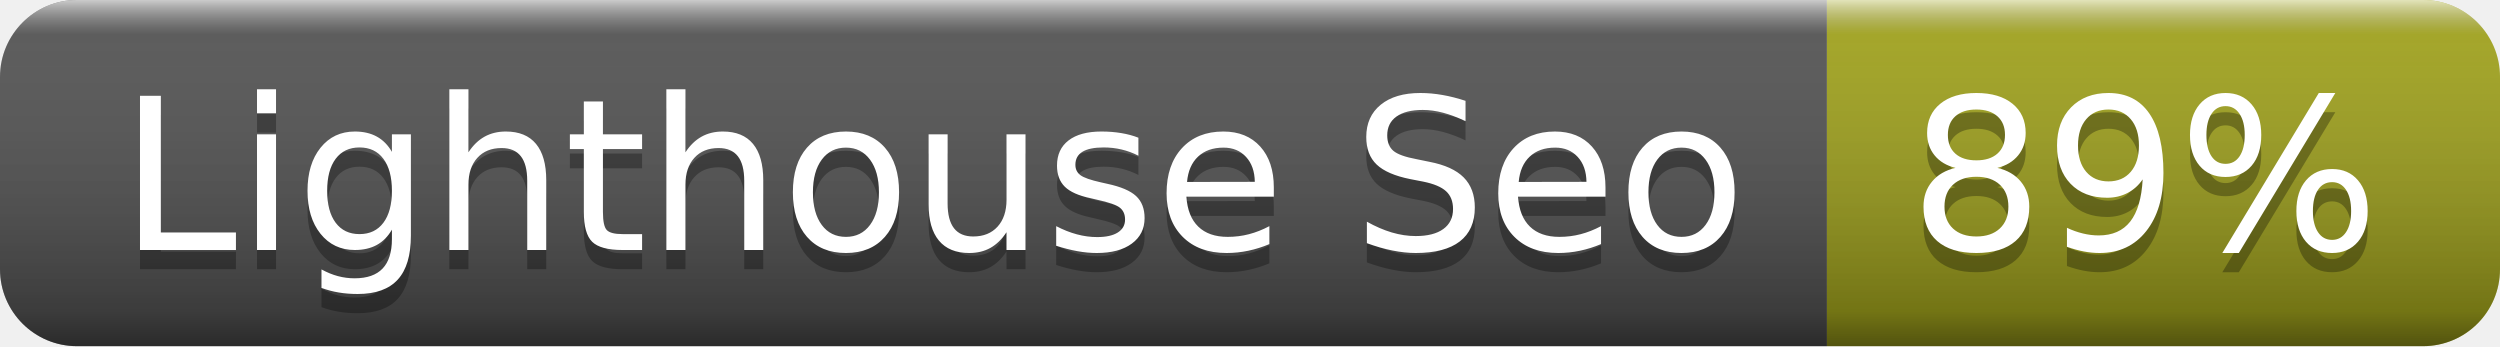
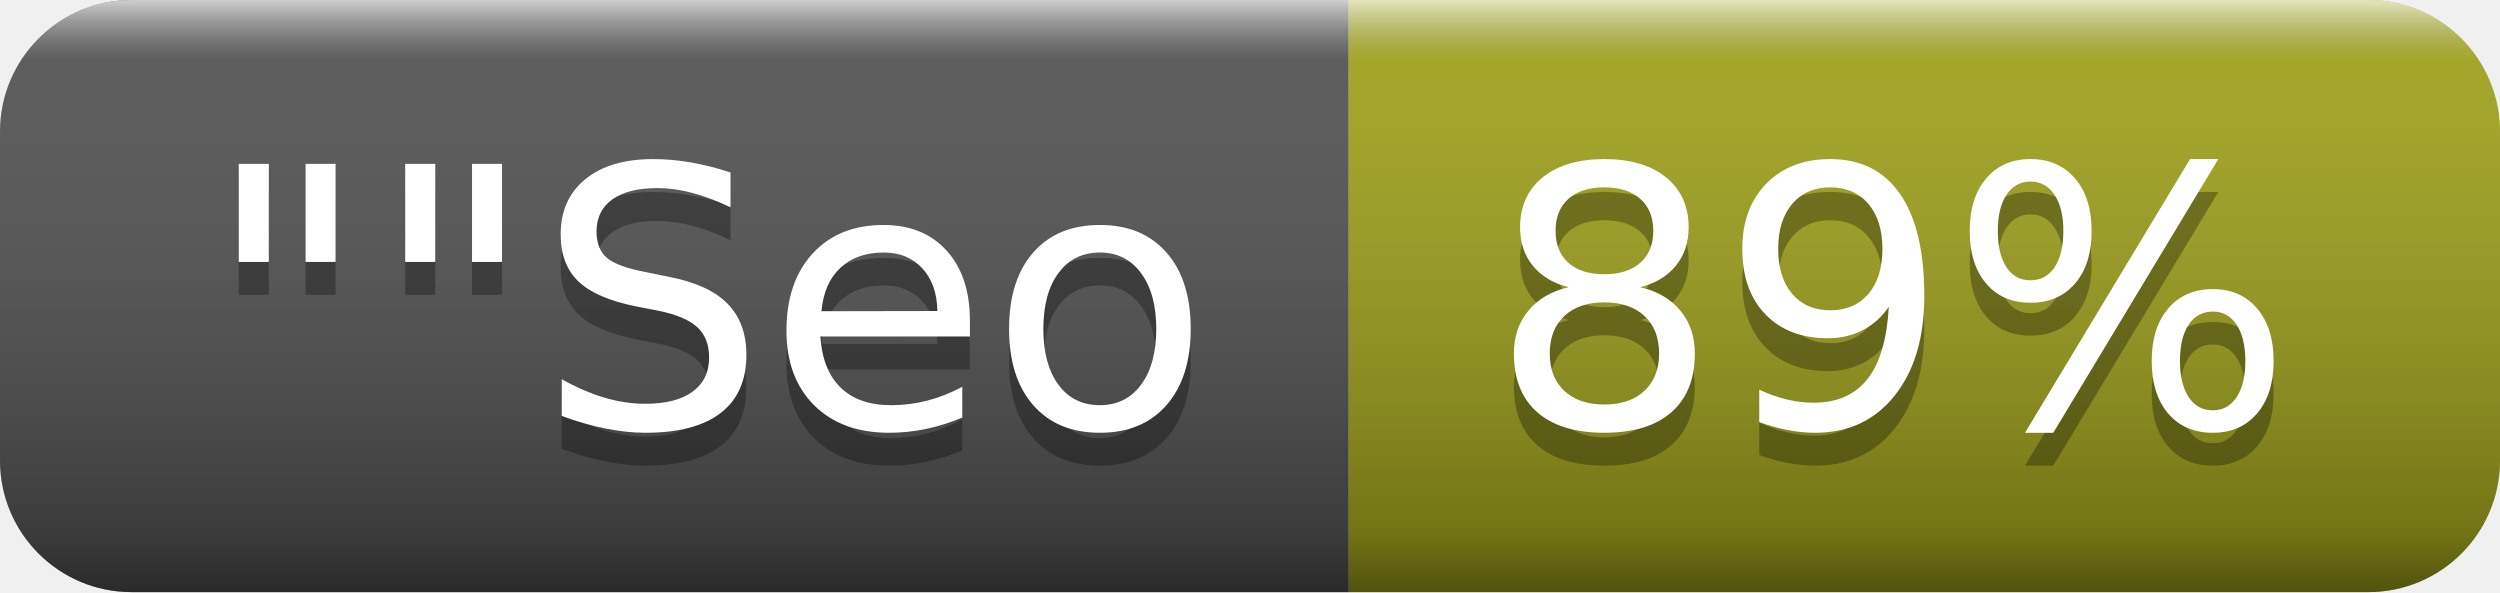
- <svg xmlns="http://www.w3.org/2000/svg" width="130" height="18" role="img" aria-label="Lighthouse Seo: 89%">
+ <svg xmlns="http://www.w3.org/2000/svg" width="76" height="18" role="img" aria-label="&quot;&quot;Seo: 89%">
  <linearGradient id="s" x2="0" y2="100%">
    <stop offset="0" stop-color="#fff" stop-opacity=".7" />
    <stop offset=".1" stop-color="#aaa" stop-opacity=".1" />
    <stop offset=".9" stop-color="#000" stop-opacity=".3" />
    <stop offset="1" stop-color="#000" stop-opacity=".5" />
  </linearGradient>
  <clipPath id="r">
-     <rect width="130" height="18" rx="4" fill="#fff" />
+     <rect width="76" height="18" rx="4" fill="#fff" />
  </clipPath>
  <g clip-path="url(#r)">
-     <rect width="95" height="18" fill="#555" />
-     <rect x="95" width="35" height="18" fill="#a4a61d" />
-     <rect width="130" height="18" fill="url(#s)" />
+     <rect width="41" height="18" fill="#555" />
+     <rect x="41" width="35" height="18" fill="#a4a61d" />
+     <rect width="76" height="18" fill="url(#s)" />
  </g>
  <g fill="#fff" text-anchor="middle" font-family="Verdana,Geneva,DejaVu Sans,sans-serif" text-rendering="geometricPrecision" font-size="110">
-     <text aria-hidden="true" x="485" y="140" fill="#010101" fill-opacity=".3" transform="scale(.1)" textLength="850">Lighthouse Seo</text>
-     <text x="485" y="130" transform="scale(.1)" fill="#fff" textLength="850">Lighthouse Seo</text>
-     <text aria-hidden="true" x="1115" y="140" fill="#010101" fill-opacity=".3" transform="scale(.1)" textLength="250">89%</text>
-     <text x="1115" y="130" transform="scale(.1)" fill="#fff" textLength="250">89%</text>
+     <text aria-hidden="true" x="215" y="140" fill="#010101" fill-opacity=".3" transform="scale(.1)" textLength="310">""Seo</text>
+     <text x="215" y="130" transform="scale(.1)" fill="#fff" textLength="310">""Seo</text>
+     <text aria-hidden="true" x="575" y="140" fill="#010101" fill-opacity=".3" transform="scale(.1)" textLength="250">89%</text>
+     <text x="575" y="130" transform="scale(.1)" fill="#fff" textLength="250">89%</text>
  </g>
</svg>
